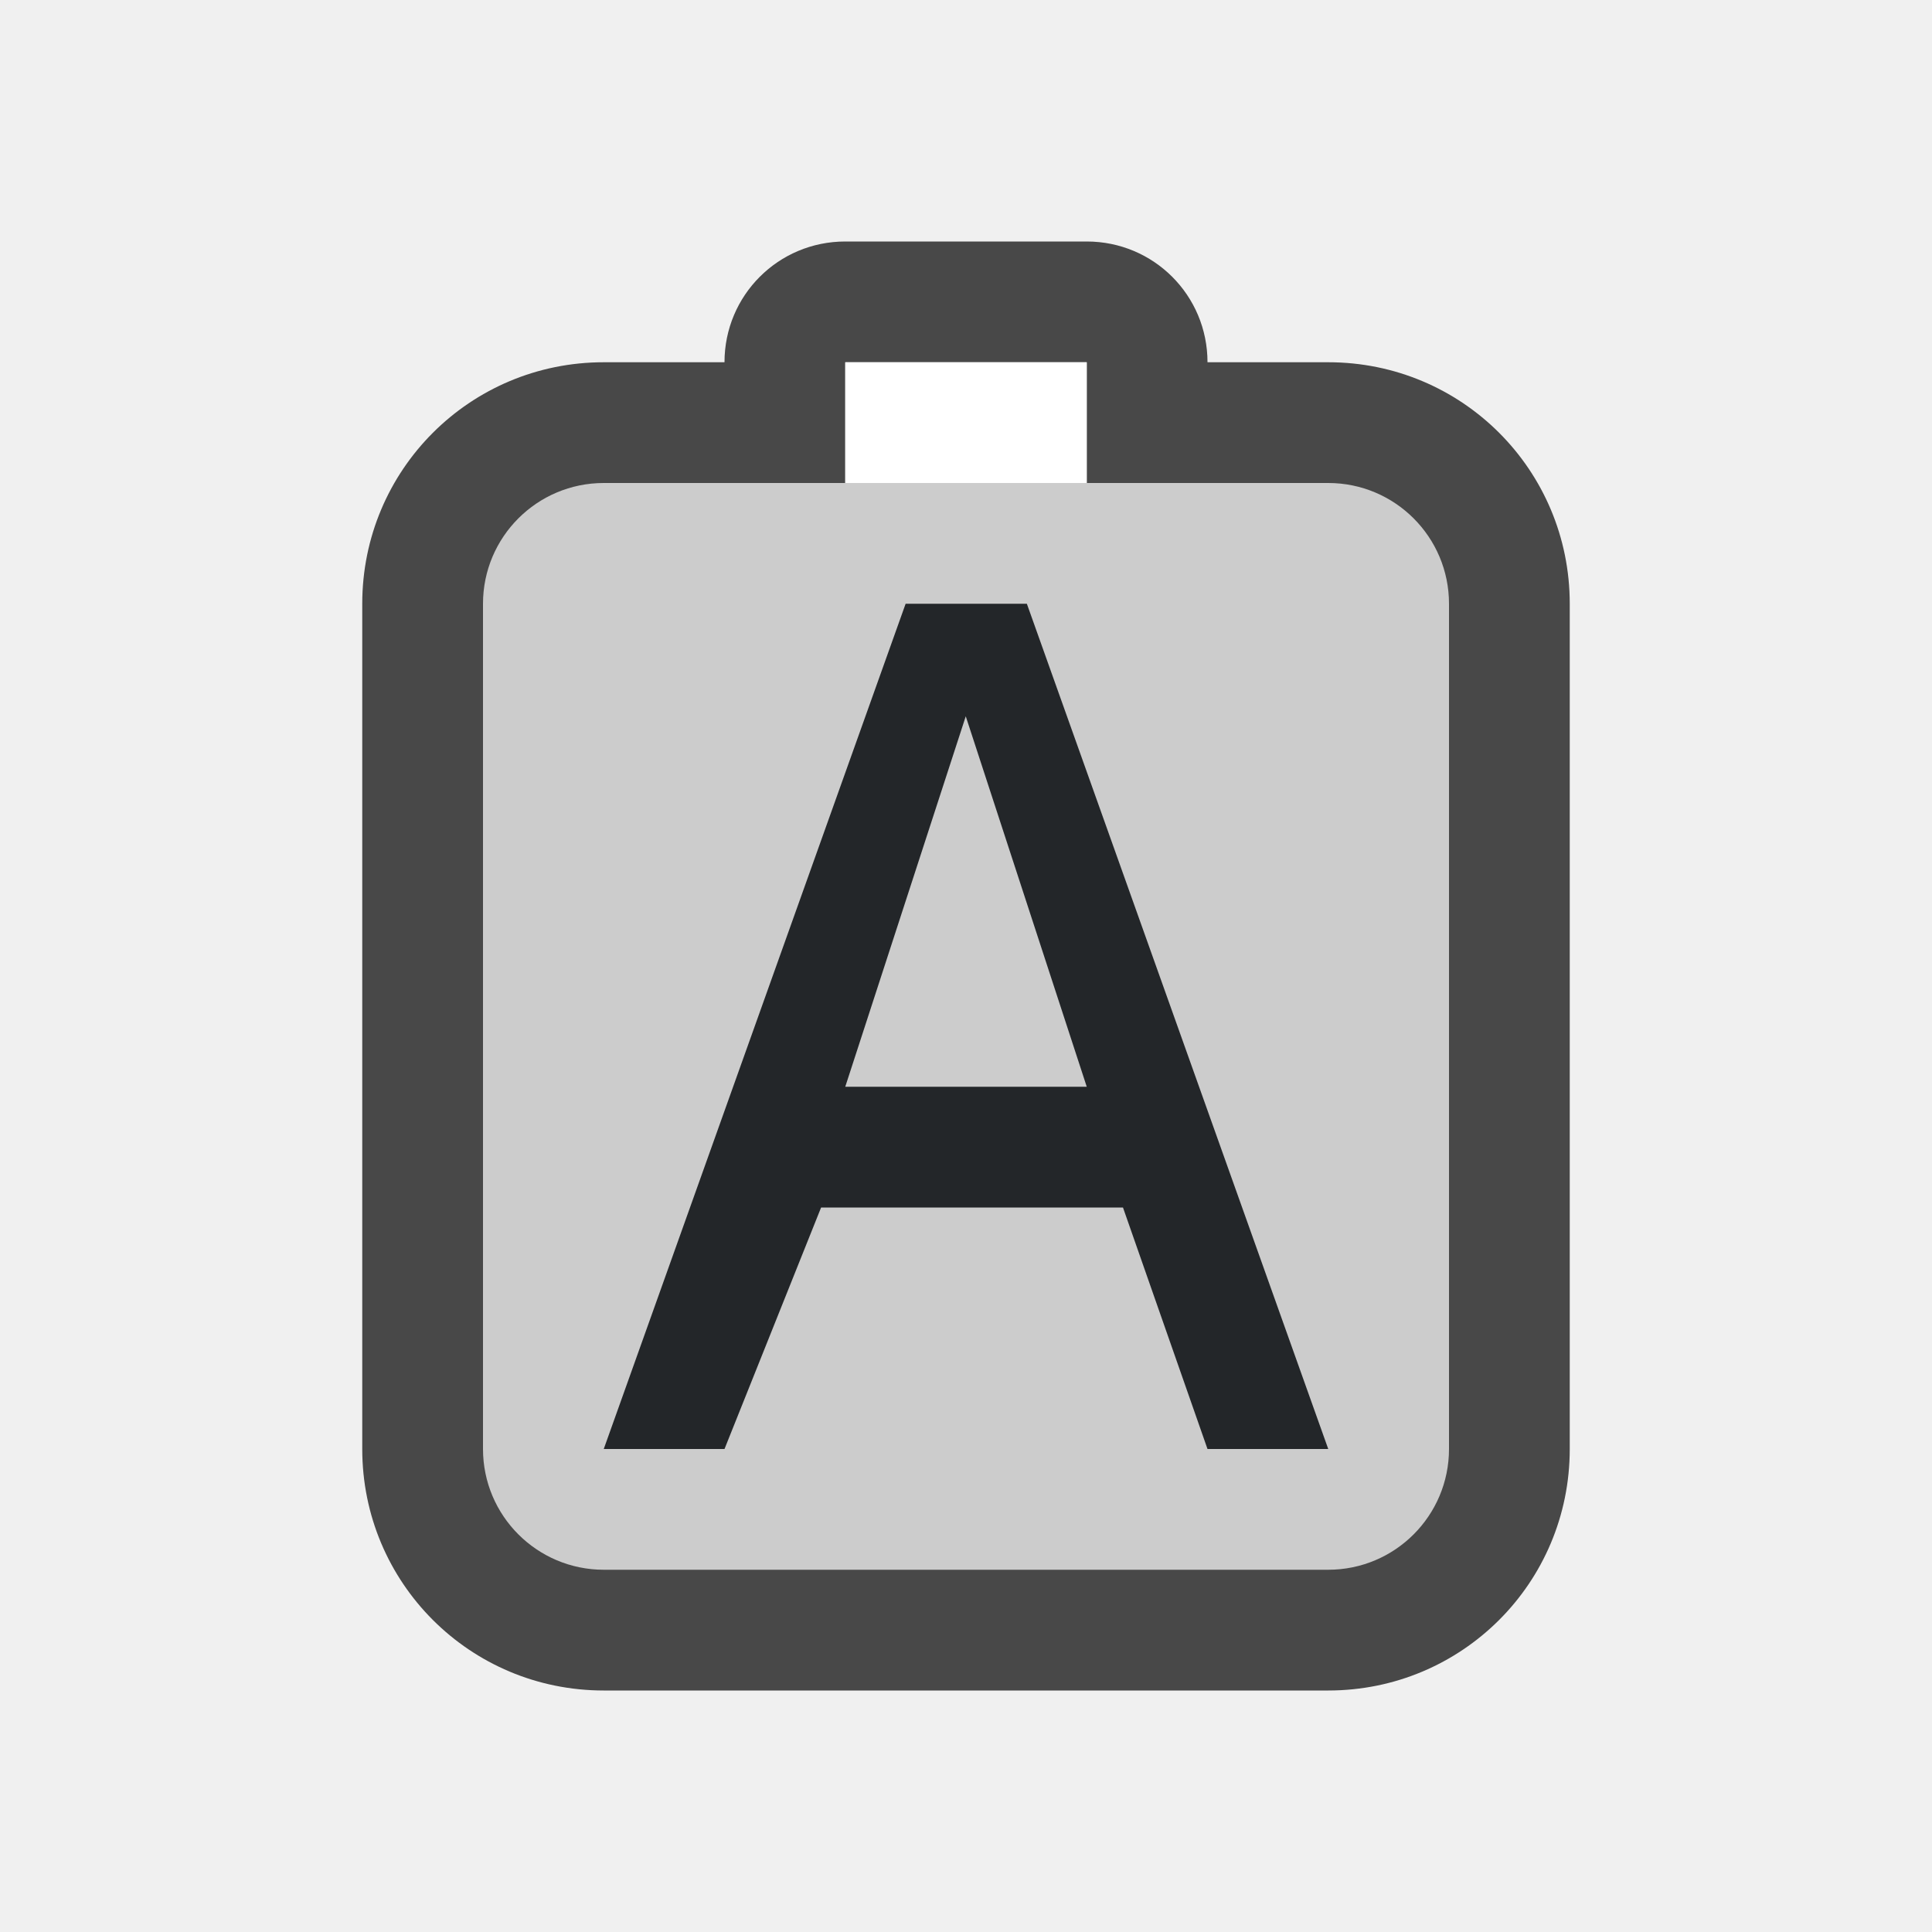
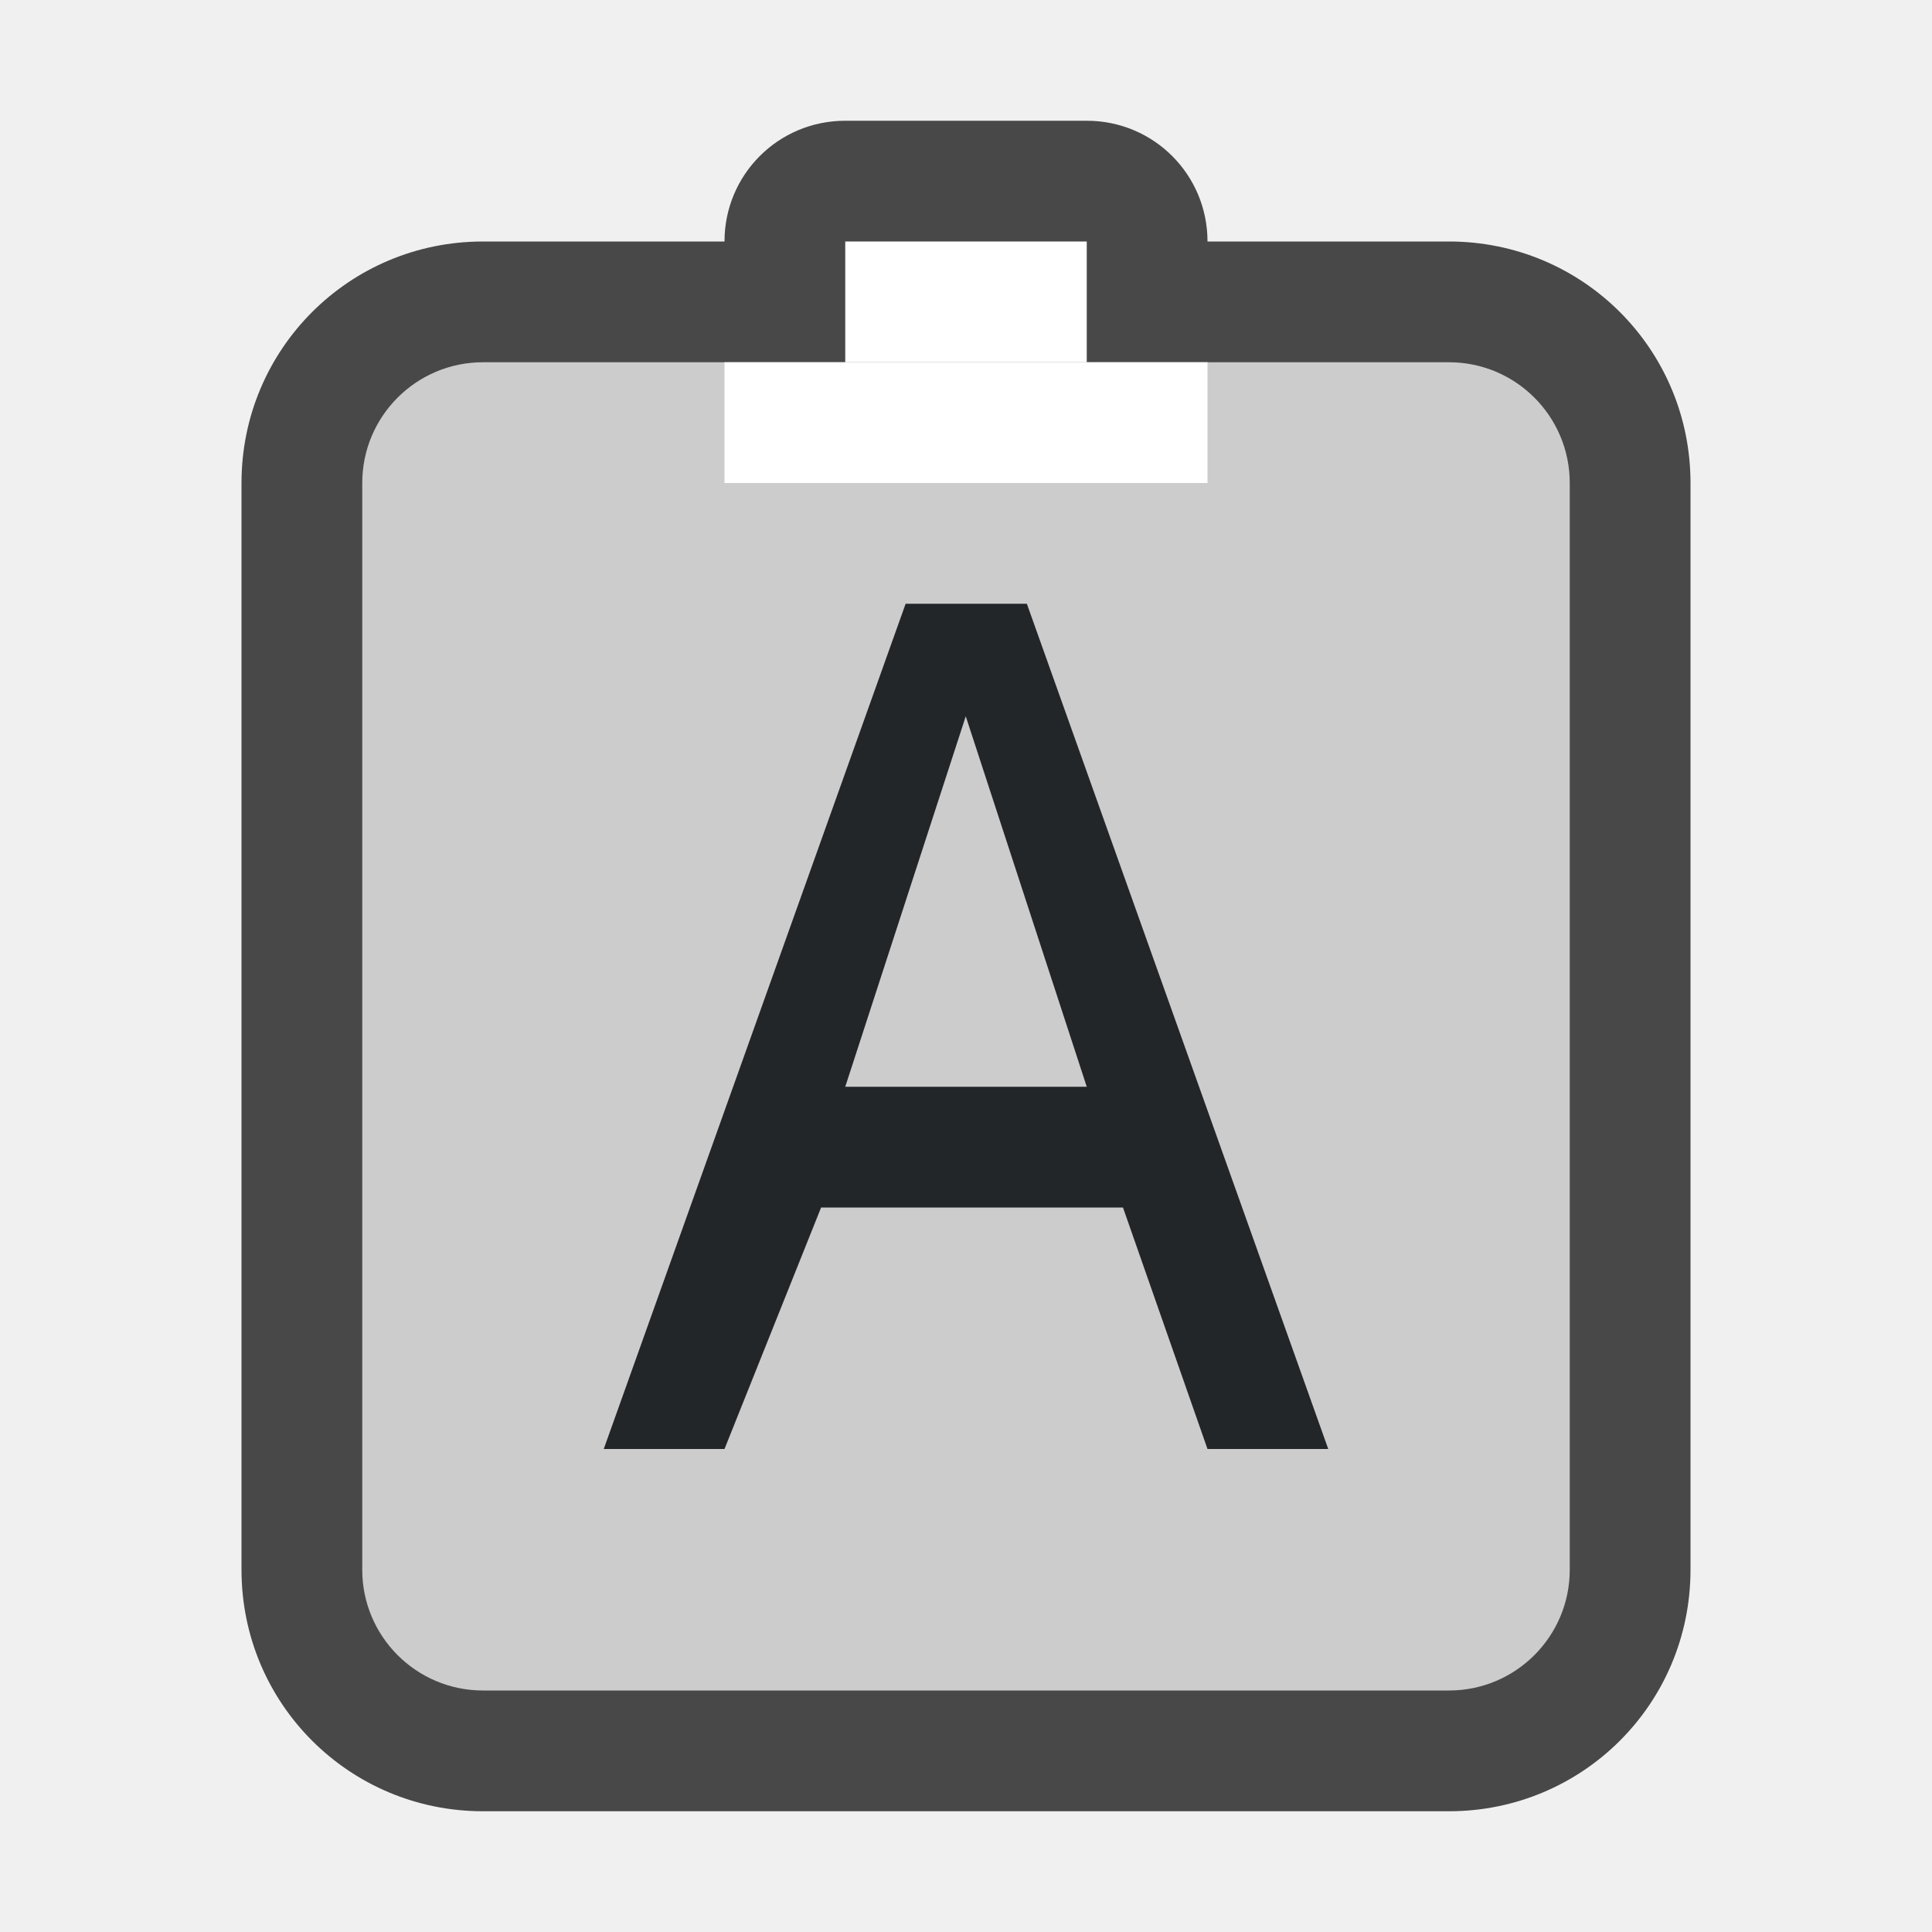
<svg xmlns="http://www.w3.org/2000/svg" viewBox="0 0 16 16">
-   <path d="M7 2c-.554 0-1 .446-1 1H5c-1.108 0-2 .892-2 2v7c0 1.108.892 2 2 2h6c1.106 0 2-.89 2-2V5c0-1.108-.892-2-2-2h-1c0-.554-.446-1-1-1z" opacity=".7" />
-   <rect width="8" height="9" x="4" y="4" ry="1" rx="1" fill="#ccc" />
-   <path fill="#ccc" d="M7 3h2v2H7z" />
-   <path fill="#fff" d="M7 3h2v1H7z" />
+   <path d="M7 1c-.554 0-1 .446-1 1H4c-1.108 0-2 .892-2 2v9c0 1.108.892 2 2 2h8c1.106 0 2-.89 2-2V4c0-1.108-.892-2-2-2h-2c0-.554-.446-1-1-1z" opacity=".7" />
+   <rect width="10" height="11" x="3" y="3" ry="1" rx="1" fill="#ccc" />
+   <path fill="#fff" d="M7 2h2v1H7z" />
+   <path fill="#fff" fill-rule="evenodd" d="M6 3h4v1H6z" />
  <path d="M7.5 5L5 12h1l.8-2h2.5l.7 2h1L8.504 5zm.498.932L9 9H7z" fill="#232629" />
</svg>
